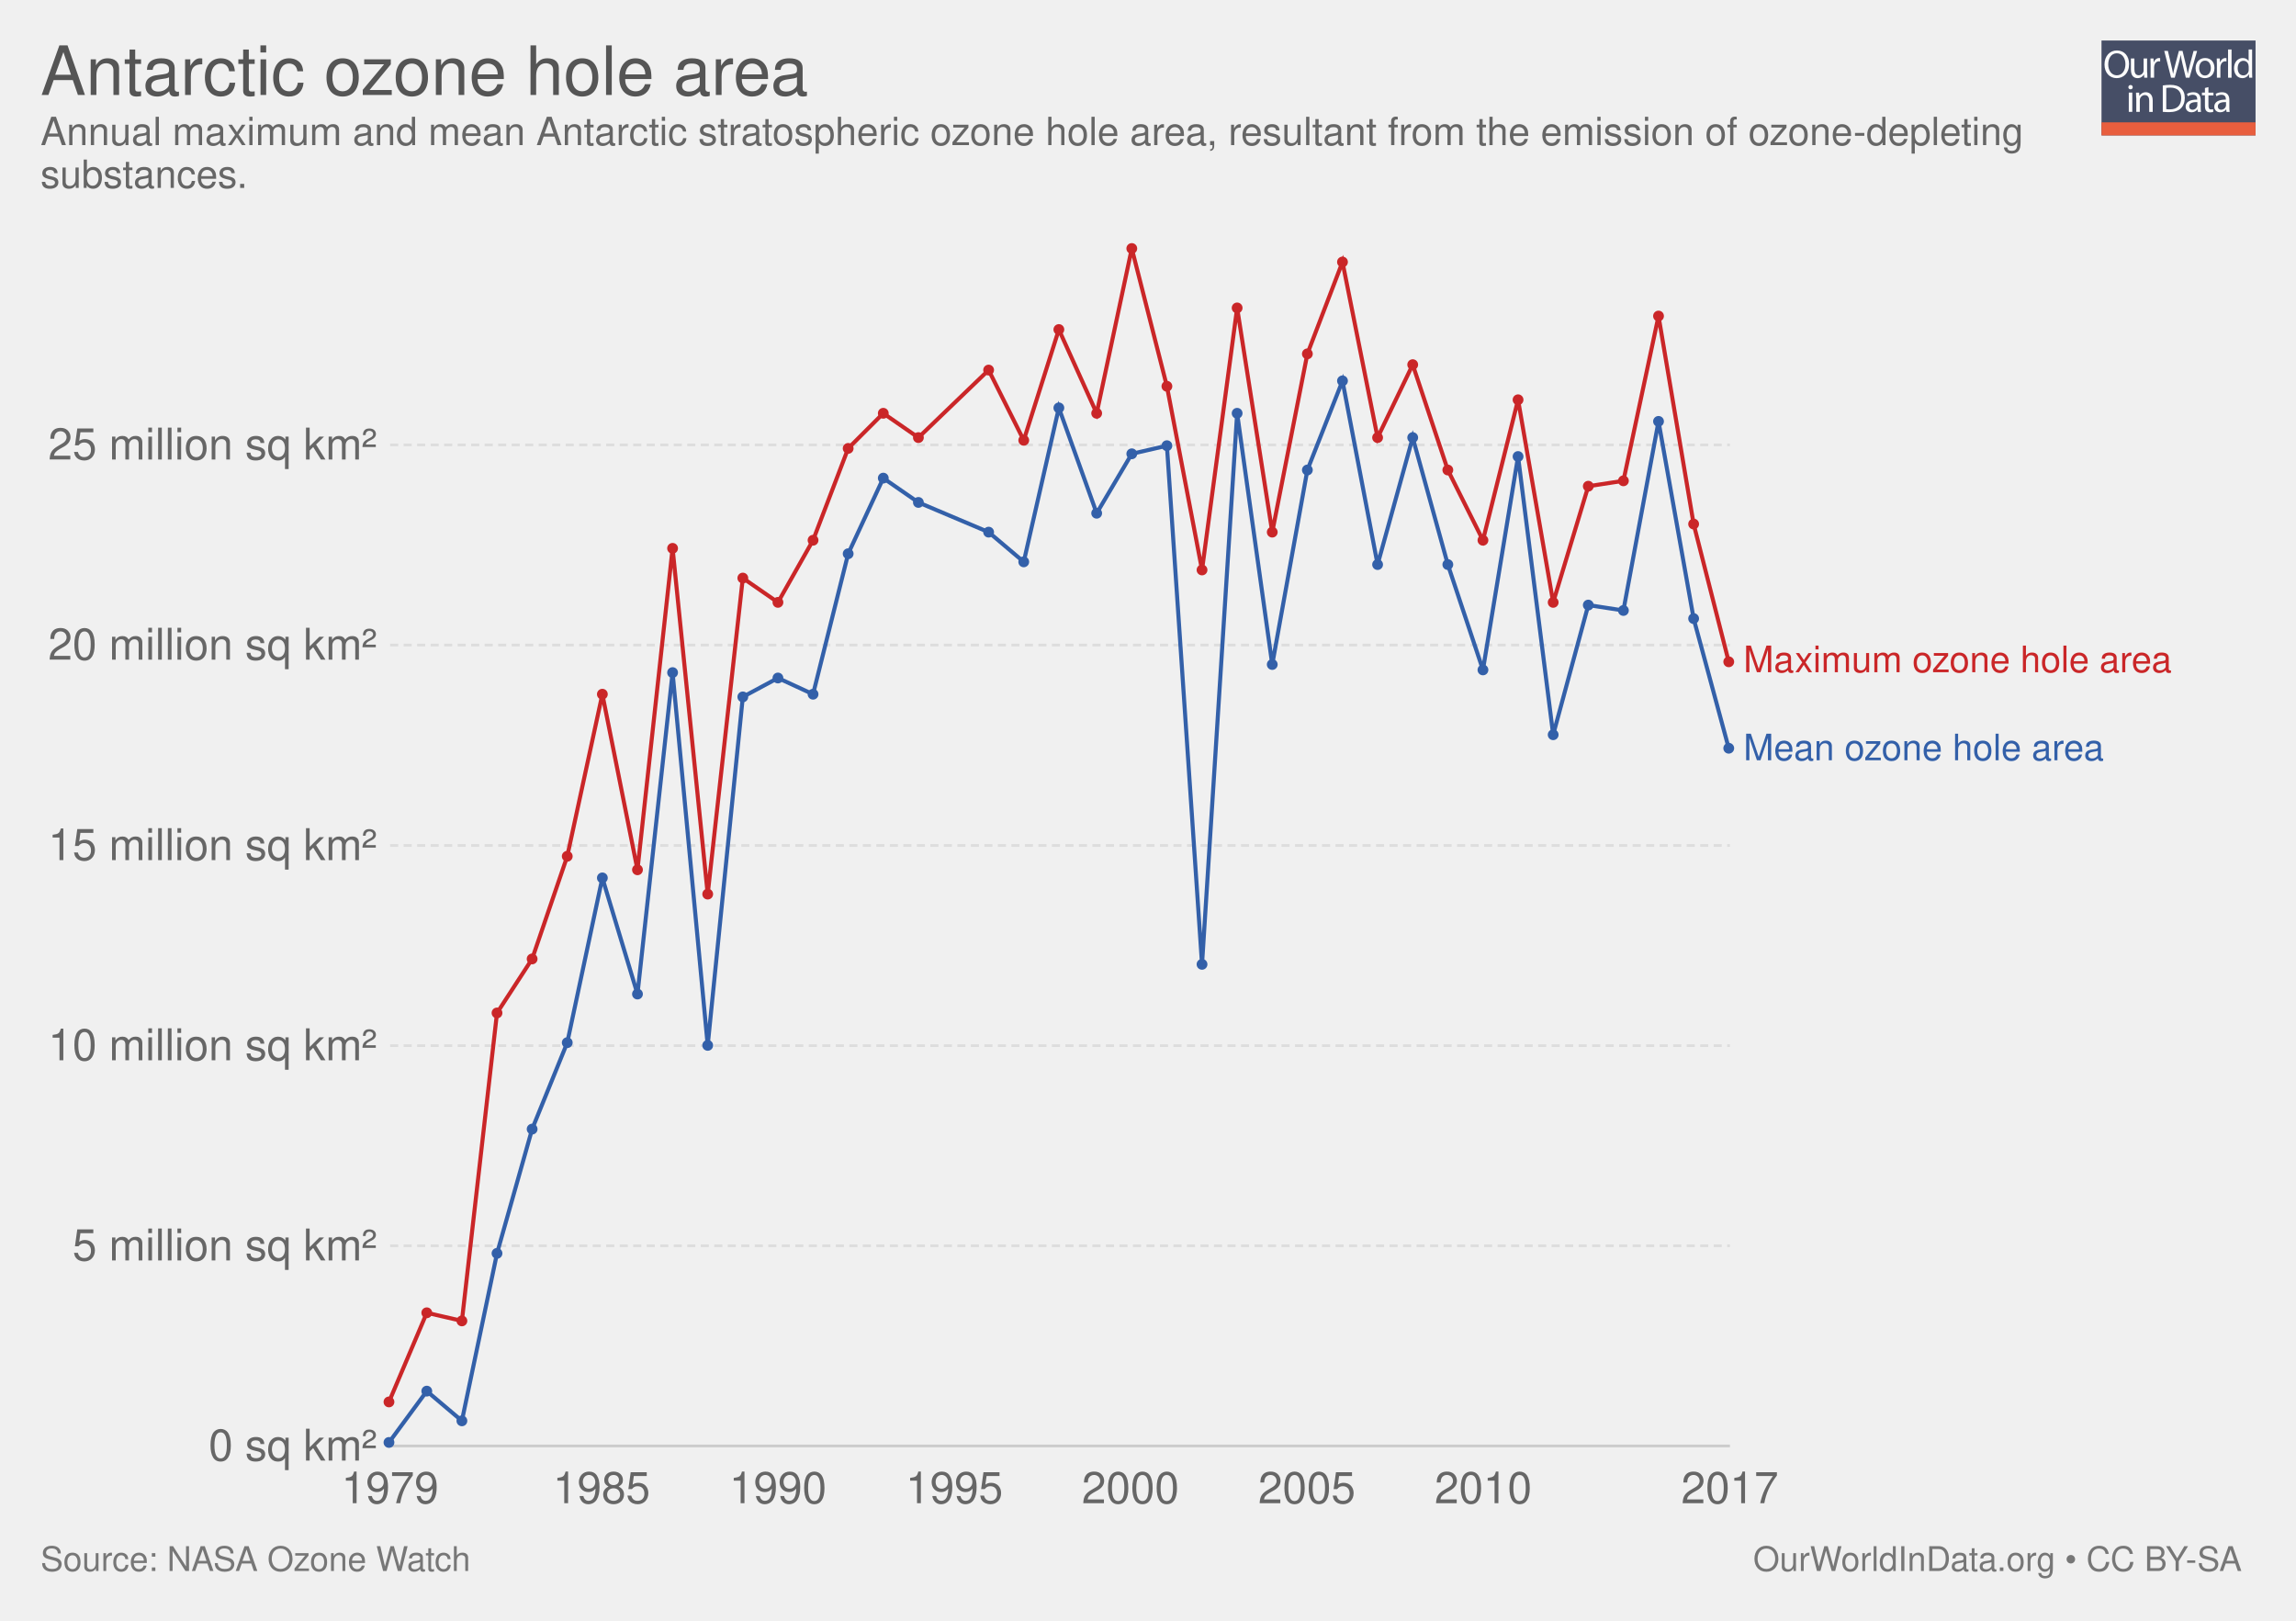
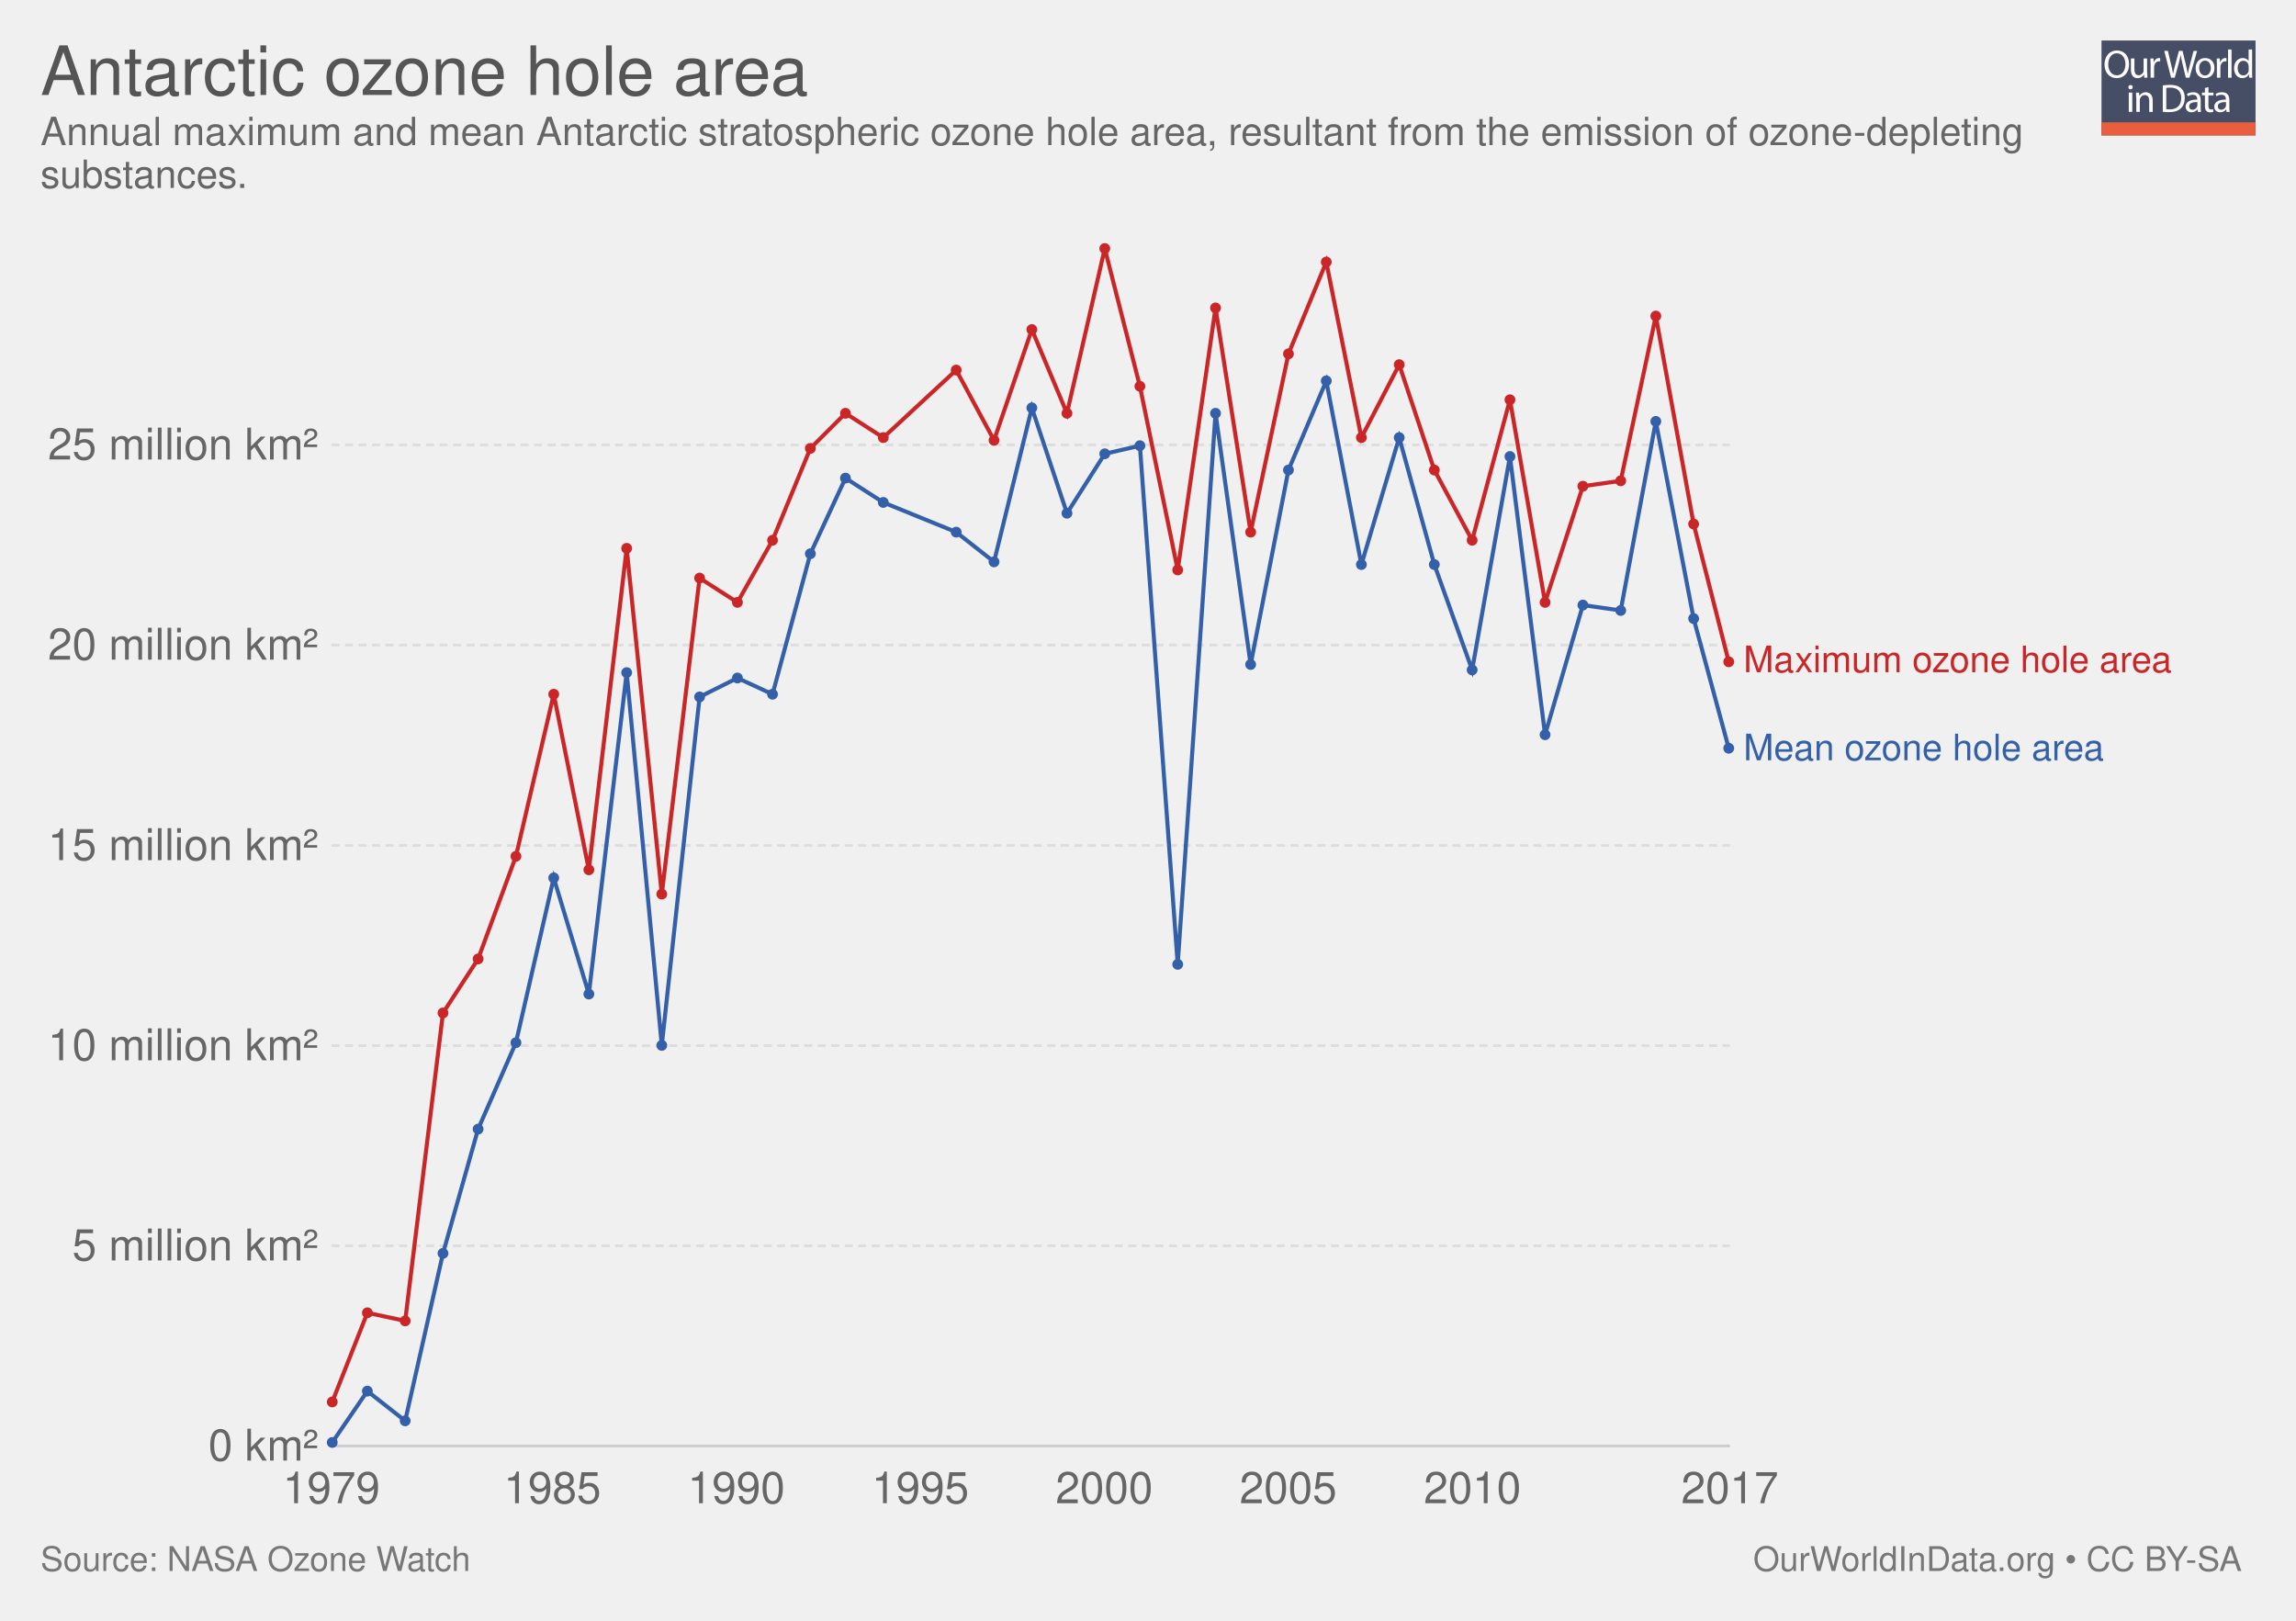
<svg xmlns="http://www.w3.org/2000/svg" xmlns:xlink="http://www.w3.org/1999/xlink" version="1.1" style="font-family: 'Helvetica Neue', Helvetica, Arial, sans-serif; font-size: 18px; background-color: white; text-rendering: optimizeLegibility; -webkit-font-smoothing: antialiased;" width="850" height="600">
  <g class="ChartTab">
    <g class="HeaderView">
      <g opacity="0.8" transform="translate(778, 15) scale(0.27)">
        <a xlink:href="https://ourworldindata.org" target="_blank">
          <g>
            <rect x="0" y="0" fill="#1B2543" width="211.2" height="130.1" />
            <rect x="0" y="112.2" fill="#E63912" width="211.2" height="17.9" />
            <g>
              <rect x="1.2" y="12.3" fill="none" width="210.2" height="99.2" />
              <path fill="#FFFFFF" d="M37.8,32.2c0,12.7-7.7,19.4-17.1,19.4c-9.7,0-16.6-7.5-16.6-18.7c0-11.7,7.3-19.3,17.1-19.3 C31.3,13.7,37.8,21.3,37.8,32.2z M9.2,32.8c0,7.9,4.3,14.9,11.8,14.9c7.5,0,11.8-6.9,11.8-15.3c0-7.3-3.8-14.9-11.8-14.9 C13.1,17.5,9.2,24.8,9.2,32.8z" />
              <path fill="#FFFFFF" d="M62.7,43.8c0,2.7,0.1,5.1,0.2,7.2h-4.3l-0.3-4.3h-0.1c-1.3,2.1-4,4.9-8.8,4.9c-4.2,0-9.1-2.3-9.1-11.6 V24.6h4.8v14.6c0,5,1.5,8.4,5.9,8.4c3.2,0,5.5-2.2,6.3-4.4c0.3-0.7,0.4-1.6,0.4-2.5V24.6h4.8V43.8z" />
              <path fill="#FFFFFF" d="M67.3,32.8c0-3.1-0.1-5.8-0.2-8.2h4.2l0.2,5.2h0.2c1.2-3.5,4.1-5.8,7.3-5.8c0.5,0,0.9,0.1,1.4,0.2v4.5 c-0.5-0.1-1-0.2-1.6-0.2c-3.4,0-5.8,2.6-6.5,6.2c-0.1,0.7-0.2,1.4-0.2,2.2V51h-4.8V32.8z" />
              <path fill="#FFFFFF" d="M95.4,51l-9.4-36.8h5l4.4,18.6c1.1,4.6,2.1,9.2,2.7,12.7h0.1c0.6-3.7,1.8-8,3-12.8l4.9-18.5h5l4.5,18.7 c1,4.4,2,8.7,2.6,12.6h0.1c0.8-4,1.8-8.1,3-12.7l4.9-18.5h4.9L120.6,51h-5L111,31.9c-1.1-4.7-1.9-8.3-2.4-12h-0.1 c-0.7,3.7-1.5,7.3-2.8,12L100.4,51H95.4z" />
              <path fill="#FFFFFF" d="M154.9,37.6c0,9.8-6.8,14-13.2,14c-7.2,0-12.7-5.2-12.7-13.6c0-8.8,5.8-14,13.1-14 C149.8,24,154.9,29.5,154.9,37.6z M133.9,37.9c0,5.8,3.3,10.1,8,10.1c4.6,0,8-4.3,8-10.3c0-4.5-2.2-10.1-7.9-10.1 C136.3,27.6,133.9,32.8,133.9,37.9z" />
              <path fill="#FFFFFF" d="M158.2,32.8c0-3.1-0.1-5.8-0.2-8.2h4.2l0.2,5.2h0.2c1.2-3.5,4.1-5.8,7.3-5.8c0.5,0,0.9,0.1,1.4,0.2v4.5 c-0.5-0.1-1-0.2-1.6-0.2c-3.4,0-5.8,2.6-6.5,6.2c-0.1,0.7-0.2,1.4-0.2,2.2V51h-4.8V32.8z" />
              <path fill="#FFFFFF" d="M173.5,12.3h4.8V51h-4.8V12.3z" />
              <path fill="#FFFFFF" d="M206.5,12.3v31.9c0,2.3,0.1,5,0.2,6.8h-4.3l-0.2-4.6H202c-1.5,2.9-4.7,5.2-9,5.2 c-6.4,0-11.3-5.4-11.3-13.4c-0.1-8.8,5.4-14.2,11.9-14.2c4,0,6.8,1.9,8,4h0.1V12.3H206.5z M201.7,35.4c0-0.6-0.1-1.4-0.2-2 c-0.7-3.1-3.3-5.6-6.9-5.6c-5,0-7.9,4.4-7.9,10.2c0,5.3,2.6,9.8,7.8,9.8c3.2,0,6.2-2.1,7.1-5.7c0.2-0.7,0.2-1.3,0.2-2.1V35.4z" />
              <path fill="#FFFFFF" d="M42.8,64c0.1,1.6-1.1,2.9-3.1,2.9c-1.7,0-2.9-1.3-2.9-2.9c0-1.7,1.3-3,3-3C41.7,61,42.8,62.3,42.8,64z M37.4,97.8V71.4h4.8v26.4H37.4z" />
              <path fill="#FFFFFF" d="M47.5,78.6c0-2.7-0.1-5-0.2-7.1h4.3l0.3,4.4h0.1c1.3-2.5,4.4-5,8.8-5c3.7,0,9.4,2.2,9.4,11.2v15.8h-4.8 V82.6c0-4.3-1.6-7.8-6.1-7.8c-3.2,0-5.6,2.2-6.5,4.9c-0.2,0.6-0.3,1.4-0.3,2.2v15.9h-4.8V78.6z" />
              <path fill="#FFFFFF" d="M84,61.6c2.9-0.4,6.3-0.8,10.1-0.8c6.8,0,11.7,1.6,14.9,4.6c3.3,3,5.2,7.3,5.2,13.2c0,6-1.9,10.9-5.3,14.3 c-3.4,3.4-9.1,5.3-16.3,5.3c-3.4,0-6.2-0.2-8.6-0.4V61.6z M88.8,94.1c1.2,0.2,3,0.3,4.8,0.3c10.2,0,15.7-5.7,15.7-15.6 c0.1-8.7-4.9-14.2-14.9-14.2c-2.5,0-4.3,0.2-5.6,0.5V94.1z" />
              <path fill="#FFFFFF" d="M132.1,97.8l-0.4-3.3h-0.2c-1.5,2.1-4.3,3.9-8.1,3.9c-5.4,0-8.1-3.8-8.1-7.6c0-6.4,5.7-9.9,15.9-9.8v-0.5 c0-2.2-0.6-6.1-6-6.1c-2.5,0-5,0.8-6.9,2l-1.1-3.2c2.2-1.4,5.4-2.3,8.7-2.3c8.1,0,10.1,5.5,10.1,10.8v9.9c0,2.3,0.1,4.5,0.4,6.3 H132.1z M131.4,84.4c-5.3-0.1-11.2,0.8-11.2,5.9c0,3.1,2.1,4.6,4.5,4.6c3.4,0,5.6-2.2,6.4-4.4c0.2-0.5,0.3-1,0.3-1.5V84.4z" />
              <path fill="#FFFFFF" d="M146.6,63.9v7.6h6.9v3.7h-6.9v14.2c0,3.3,0.9,5.1,3.6,5.1c1.3,0,2.2-0.2,2.8-0.3l0.2,3.6 c-0.9,0.4-2.4,0.7-4.3,0.7c-2.2,0-4-0.7-5.2-2c-1.4-1.4-1.9-3.8-1.9-6.9V75.1h-4.1v-3.7h4.1v-6.3L146.6,63.9z" />
              <path fill="#FFFFFF" d="M171.4,97.8l-0.4-3.3h-0.2c-1.5,2.1-4.3,3.9-8.1,3.9c-5.4,0-8.1-3.8-8.1-7.6c0-6.4,5.7-9.9,15.9-9.8v-0.5 c0-2.2-0.6-6.1-6-6.1c-2.5,0-5,0.8-6.9,2l-1.1-3.2c2.2-1.4,5.4-2.3,8.7-2.3c8.1,0,10.1,5.5,10.1,10.8v9.9c0,2.3,0.1,4.5,0.4,6.3 H171.4z M170.7,84.4c-5.3-0.1-11.2,0.8-11.2,5.9c0,3.1,2.1,4.6,4.5,4.6c3.4,0,5.6-2.2,6.4-4.4c0.2-0.5,0.3-1,0.3-1.5V84.4z" />
            </g>
          </g>
        </a>
      </g>
      <a href="https://ourworldindata.org/grapher/antarctic-ozone-hole-area" target="_blank">
        <text font-size="25.20" x="15.0" y="35.2" fill="#555">
          <tspan x="15" y="35.16">Antarctic ozone hole area</tspan>
        </text>
      </a>
      <text font-size="14.40" x="15.0" y="53.7" fill="#666">
        <tspan x="15" y="53.72">Annual maximum and mean Antarctic stratospheric ozone hole area, resultant from the emission of ozone-depleting</tspan>
        <tspan x="15" y="69.56">substances.</tspan>
      </text>
    </g>
    <g class="LineChart">
      <defs>
        <clipPath id="boundsClip-1">
-           <rect x="134.416" y="0" width="830" height="928.8" />
+           <rect x="112.708" y="0" width="830" height="928.8" />
        </clipPath>
      </defs>
      <g class="AxisBoxView">
        <g class="HorizontalAxis">
-           <text x="144.4" y="556.5" fill="#666" text-anchor="middle" font-size="16.2">1979</text>
-           <text x="222.7" y="556.5" fill="#666" text-anchor="middle" font-size="16.2">1985</text>
-           <text x="288" y="556.5" fill="#666" text-anchor="middle" font-size="16.2">1990</text>
-           <text x="353.3" y="556.5" fill="#666" text-anchor="middle" font-size="16.2">1995</text>
-           <text x="418.5" y="556.5" fill="#666" text-anchor="middle" font-size="16.2">2000</text>
-           <text x="483.8" y="556.5" fill="#666" text-anchor="middle" font-size="16.2">2005</text>
-           <text x="549.1" y="556.5" fill="#666" text-anchor="middle" font-size="16.2">2010</text>
+           <text x="122.7" y="556.5" fill="#666" text-anchor="middle" font-size="16.2">1979</text>
+           <text x="204.5" y="556.5" fill="#666" text-anchor="middle" font-size="16.2">1985</text>
+           <text x="272.6" y="556.5" fill="#666" text-anchor="middle" font-size="16.2">1990</text>
+           <text x="340.7" y="556.5" fill="#666" text-anchor="middle" font-size="16.2">1995</text>
+           <text x="408.8" y="556.5" fill="#666" text-anchor="middle" font-size="16.2">2000</text>
+           <text x="476.9" y="556.5" fill="#666" text-anchor="middle" font-size="16.2">2005</text>
+           <text x="545.1" y="556.5" fill="#666" text-anchor="middle" font-size="16.2">2010</text>
          <text x="640.4" y="556.5" fill="#666" text-anchor="middle" font-size="16.2">2017</text>
        </g>
        <g class="VerticalAxis">
-           <text x="139.42" y="535.3" fill="#666" dominant-baseline="middle" text-anchor="end" font-size="16.2">0 sq km²</text>
-           <text x="139.42" y="461.2" fill="#666" dominant-baseline="middle" text-anchor="end" font-size="16.2">5 million sq km²</text>
-           <text x="139.42" y="387.1" fill="#666" dominant-baseline="middle" text-anchor="end" font-size="16.2">10 million sq km²</text>
-           <text x="139.42" y="313" fill="#666" dominant-baseline="middle" text-anchor="end" font-size="16.2">15 million sq km²</text>
-           <text x="139.42" y="238.8" fill="#666" dominant-baseline="middle" text-anchor="end" font-size="16.2">20 million sq km²</text>
-           <text x="139.42" y="164.7" fill="#666" dominant-baseline="middle" text-anchor="end" font-size="16.2">25 million sq km²</text>
+           <text x="117.71" y="535.3" fill="#666" dominant-baseline="middle" text-anchor="end" font-size="16.2">0 km²</text>
+           <text x="117.71" y="461.2" fill="#666" dominant-baseline="middle" text-anchor="end" font-size="16.2">5 million km²</text>
+           <text x="117.71" y="387.1" fill="#666" dominant-baseline="middle" text-anchor="end" font-size="16.2">10 million km²</text>
+           <text x="117.71" y="313" fill="#666" dominant-baseline="middle" text-anchor="end" font-size="16.2">15 million km²</text>
+           <text x="117.71" y="238.8" fill="#666" dominant-baseline="middle" text-anchor="end" font-size="16.2">20 million km²</text>
+           <text x="117.71" y="164.7" fill="#666" dominant-baseline="middle" text-anchor="end" font-size="16.2">25 million km²</text>
        </g>
        <g class="AxisGridLines">
-           <line x1="144.42" y1="535.3" x2="640.43" y2="535.3" stroke="#ccc" />
-           <line x1="144.42" y1="461.2" x2="640.43" y2="461.2" stroke="#ddd" stroke-dasharray="3,2" />
-           <line x1="144.42" y1="387.1" x2="640.43" y2="387.1" stroke="#ddd" stroke-dasharray="3,2" />
-           <line x1="144.42" y1="313" x2="640.43" y2="313" stroke="#ddd" stroke-dasharray="3,2" />
-           <line x1="144.42" y1="238.8" x2="640.43" y2="238.8" stroke="#ddd" stroke-dasharray="3,2" />
-           <line x1="144.42" y1="164.7" x2="640.43" y2="164.7" stroke="#ddd" stroke-dasharray="3,2" />
+           <line x1="122.71" y1="535.3" x2="640.43" y2="535.3" stroke="#ccc" />
+           <line x1="122.71" y1="461.2" x2="640.43" y2="461.2" stroke="#ddd" stroke-dasharray="3,2" />
+           <line x1="122.71" y1="387.1" x2="640.43" y2="387.1" stroke="#ddd" stroke-dasharray="3,2" />
+           <line x1="122.71" y1="313" x2="640.43" y2="313" stroke="#ddd" stroke-dasharray="3,2" />
+           <line x1="122.71" y1="238.8" x2="640.43" y2="238.8" stroke="#ddd" stroke-dasharray="3,2" />
+           <line x1="122.71" y1="164.7" x2="640.43" y2="164.7" stroke="#ddd" stroke-dasharray="3,2" />
        </g>
      </g>
      <g clip-path="url(#boundsClip-1)">
        <g class="HeightedLegend clickable">
          <g class="legendMark">
            <rect x="640.43" y="238.05" width="194.57" height="13.5" fill="#fff" opacity="0" />
            <text font-size="13.50" x="645.4" y="248.9" fill="#ca2628">
              <tspan x="645.43" y="248.85">Maximum ozone hole area</tspan>
            </text>
          </g>
          <g class="legendMark">
            <rect x="640.43" y="270.65" width="170" height="13.5" fill="#fff" opacity="0" />
            <text font-size="13.50" x="645.4" y="281.4" fill="#3360a9">
              <tspan x="645.43" y="281.45">Mean ozone hole area</tspan>
            </text>
          </g>
        </g>
        <g class="Lines">
-           <rect x="144" y="92" width="496" height="443" fill="rgba(255,255,255,0)" opacity="0" />
+           <rect x="123" y="92" width="518" height="443" fill="rgba(255,255,255,0)" opacity="0" />
          <g class="key-World_0">
-             <path stroke="#ca2628" stroke-linecap="round" d="M144 519L158 486L171 489L184 375L197 355L210 317L223 257L236 322L249 203L262 331L275 214L288 223L301 200L314 166L327 153L340 162L366 137L379 163L392 122L406 153L419 92L432 143L445 211L458 114L471 197L484 131L497 97L510 162L523 135L536 174L549 200L562 148L575 223L588 180L601 178L614 117L627 194L640 245" fill="none" stroke-width="1.5" />
+             <path stroke="#ca2628" stroke-linecap="round" d="M123 519L136 486L150 489L164 375L177 355L191 317L205 257L218 322L232 203L245 331L259 214L273 223L286 200L300 166L313 153L327 162L354 137L368 163L382 122L395 153L409 92L422 143L436 211L450 114L463 197L477 131L491 97L504 162L518 135L531 174L545 200L559 148L572 223L586 180L600 178L613 117L627 194L640 245" fill="none" stroke-width="1.5" />
            <g fill="#ca2628">
-               <circle cx="144" cy="519" r="2" />
-               <circle cx="158" cy="486" r="2" />
-               <circle cx="171" cy="489" r="2" />
-               <circle cx="184" cy="375" r="2" />
-               <circle cx="197" cy="355" r="2" />
-               <circle cx="210" cy="317" r="2" />
-               <circle cx="223" cy="257" r="2" />
-               <circle cx="236" cy="322" r="2" />
-               <circle cx="249" cy="203" r="2" />
-               <circle cx="262" cy="331" r="2" />
-               <circle cx="275" cy="214" r="2" />
-               <circle cx="288" cy="223" r="2" />
-               <circle cx="301" cy="200" r="2" />
-               <circle cx="314" cy="166" r="2" />
-               <circle cx="327" cy="153" r="2" />
-               <circle cx="340" cy="162" r="2" />
-               <circle cx="366" cy="137" r="2" />
-               <circle cx="379" cy="163" r="2" />
-               <circle cx="392" cy="122" r="2" />
-               <circle cx="406" cy="153" r="2" />
-               <circle cx="419" cy="92" r="2" />
-               <circle cx="432" cy="143" r="2" />
-               <circle cx="445" cy="211" r="2" />
-               <circle cx="458" cy="114" r="2" />
-               <circle cx="471" cy="197" r="2" />
-               <circle cx="484" cy="131" r="2" />
-               <circle cx="497" cy="97" r="2" />
-               <circle cx="510" cy="162" r="2" />
-               <circle cx="523" cy="135" r="2" />
-               <circle cx="536" cy="174" r="2" />
-               <circle cx="549" cy="200" r="2" />
-               <circle cx="562" cy="148" r="2" />
-               <circle cx="575" cy="223" r="2" />
-               <circle cx="588" cy="180" r="2" />
-               <circle cx="601" cy="178" r="2" />
-               <circle cx="614" cy="117" r="2" />
+               <circle cx="123" cy="519" r="2" />
+               <circle cx="136" cy="486" r="2" />
+               <circle cx="150" cy="489" r="2" />
+               <circle cx="164" cy="375" r="2" />
+               <circle cx="177" cy="355" r="2" />
+               <circle cx="191" cy="317" r="2" />
+               <circle cx="205" cy="257" r="2" />
+               <circle cx="218" cy="322" r="2" />
+               <circle cx="232" cy="203" r="2" />
+               <circle cx="245" cy="331" r="2" />
+               <circle cx="259" cy="214" r="2" />
+               <circle cx="273" cy="223" r="2" />
+               <circle cx="286" cy="200" r="2" />
+               <circle cx="300" cy="166" r="2" />
+               <circle cx="313" cy="153" r="2" />
+               <circle cx="327" cy="162" r="2" />
+               <circle cx="354" cy="137" r="2" />
+               <circle cx="368" cy="163" r="2" />
+               <circle cx="382" cy="122" r="2" />
+               <circle cx="395" cy="153" r="2" />
+               <circle cx="409" cy="92" r="2" />
+               <circle cx="422" cy="143" r="2" />
+               <circle cx="436" cy="211" r="2" />
+               <circle cx="450" cy="114" r="2" />
+               <circle cx="463" cy="197" r="2" />
+               <circle cx="477" cy="131" r="2" />
+               <circle cx="491" cy="97" r="2" />
+               <circle cx="504" cy="162" r="2" />
+               <circle cx="518" cy="135" r="2" />
+               <circle cx="531" cy="174" r="2" />
+               <circle cx="545" cy="200" r="2" />
+               <circle cx="559" cy="148" r="2" />
+               <circle cx="572" cy="223" r="2" />
+               <circle cx="586" cy="180" r="2" />
+               <circle cx="600" cy="178" r="2" />
+               <circle cx="613" cy="117" r="2" />
              <circle cx="627" cy="194" r="2" />
              <circle cx="640" cy="245" r="2" />
            </g>
          </g>
          <g class="key-World_1">
-             <path stroke="#3360a9" stroke-linecap="round" d="M144 534L158 515L171 526L184 464L197 418L210 386L223 325L236 368L249 249L262 387L275 258L288 251L301 257L314 205L327 177L340 186L366 197L379 208L392 151L406 190L419 168L432 165L445 357L458 153L471 246L484 174L497 141L510 209L523 162L536 209L549 248L562 169L575 272L588 224L601 226L614 156L627 229L640 277" fill="none" stroke-width="1.5" />
+             <path stroke="#3360a9" stroke-linecap="round" d="M123 534L136 515L150 526L164 464L177 418L191 386L205 325L218 368L232 249L245 387L259 258L273 251L286 257L300 205L313 177L327 186L354 197L368 208L382 151L395 190L409 168L422 165L436 357L450 153L463 246L477 174L491 141L504 209L518 162L531 209L545 248L559 169L572 272L586 224L600 226L613 156L627 229L640 277" fill="none" stroke-width="1.5" />
            <g fill="#3360a9">
-               <circle cx="144" cy="534" r="2" />
-               <circle cx="158" cy="515" r="2" />
-               <circle cx="171" cy="526" r="2" />
-               <circle cx="184" cy="464" r="2" />
-               <circle cx="197" cy="418" r="2" />
-               <circle cx="210" cy="386" r="2" />
-               <circle cx="223" cy="325" r="2" />
-               <circle cx="236" cy="368" r="2" />
-               <circle cx="249" cy="249" r="2" />
-               <circle cx="262" cy="387" r="2" />
-               <circle cx="275" cy="258" r="2" />
-               <circle cx="288" cy="251" r="2" />
-               <circle cx="301" cy="257" r="2" />
-               <circle cx="314" cy="205" r="2" />
-               <circle cx="327" cy="177" r="2" />
-               <circle cx="340" cy="186" r="2" />
-               <circle cx="366" cy="197" r="2" />
-               <circle cx="379" cy="208" r="2" />
-               <circle cx="392" cy="151" r="2" />
-               <circle cx="406" cy="190" r="2" />
-               <circle cx="419" cy="168" r="2" />
-               <circle cx="432" cy="165" r="2" />
-               <circle cx="445" cy="357" r="2" />
-               <circle cx="458" cy="153" r="2" />
-               <circle cx="471" cy="246" r="2" />
-               <circle cx="484" cy="174" r="2" />
-               <circle cx="497" cy="141" r="2" />
-               <circle cx="510" cy="209" r="2" />
-               <circle cx="523" cy="162" r="2" />
-               <circle cx="536" cy="209" r="2" />
-               <circle cx="549" cy="248" r="2" />
-               <circle cx="562" cy="169" r="2" />
-               <circle cx="575" cy="272" r="2" />
-               <circle cx="588" cy="224" r="2" />
-               <circle cx="601" cy="226" r="2" />
-               <circle cx="614" cy="156" r="2" />
+               <circle cx="123" cy="534" r="2" />
+               <circle cx="136" cy="515" r="2" />
+               <circle cx="150" cy="526" r="2" />
+               <circle cx="164" cy="464" r="2" />
+               <circle cx="177" cy="418" r="2" />
+               <circle cx="191" cy="386" r="2" />
+               <circle cx="205" cy="325" r="2" />
+               <circle cx="218" cy="368" r="2" />
+               <circle cx="232" cy="249" r="2" />
+               <circle cx="245" cy="387" r="2" />
+               <circle cx="259" cy="258" r="2" />
+               <circle cx="273" cy="251" r="2" />
+               <circle cx="286" cy="257" r="2" />
+               <circle cx="300" cy="205" r="2" />
+               <circle cx="313" cy="177" r="2" />
+               <circle cx="327" cy="186" r="2" />
+               <circle cx="354" cy="197" r="2" />
+               <circle cx="368" cy="208" r="2" />
+               <circle cx="382" cy="151" r="2" />
+               <circle cx="395" cy="190" r="2" />
+               <circle cx="409" cy="168" r="2" />
+               <circle cx="422" cy="165" r="2" />
+               <circle cx="436" cy="357" r="2" />
+               <circle cx="450" cy="153" r="2" />
+               <circle cx="463" cy="246" r="2" />
+               <circle cx="477" cy="174" r="2" />
+               <circle cx="491" cy="141" r="2" />
+               <circle cx="504" cy="209" r="2" />
+               <circle cx="518" cy="162" r="2" />
+               <circle cx="531" cy="209" r="2" />
+               <circle cx="545" cy="248" r="2" />
+               <circle cx="559" cy="169" r="2" />
+               <circle cx="572" cy="272" r="2" />
+               <circle cx="586" cy="224" r="2" />
+               <circle cx="600" cy="226" r="2" />
+               <circle cx="613" cy="156" r="2" />
              <circle cx="627" cy="229" r="2" />
              <circle cx="640" cy="277" r="2" />
            </g>
          </g>
        </g>
      </g>
    </g>
    <g style="fill: #777;" class="SourcesFooter">
      <g style="fill: #777;" class="clickable">
        <text font-size="12.60" x="15.0" y="581.6">
          <tspan x="15" y="581.58">Source: NASA Ozone Watch</tspan>
        </text>
      </g>
      <text font-size="12.60" x="649.0" y="581.6">
        <tspan x="649.024" y="581.58">
          <a target="_blank" style="fill: #777;" href="https://ourworldindata.org">OurWorldInData.org</a> • <a style="fill: #777;" href="http://creativecommons.org/licenses/by-sa/4.0/deed.en_US" target="_blank">CC BY-SA</a>
        </tspan>
      </text>
    </g>
  </g>
</svg>
